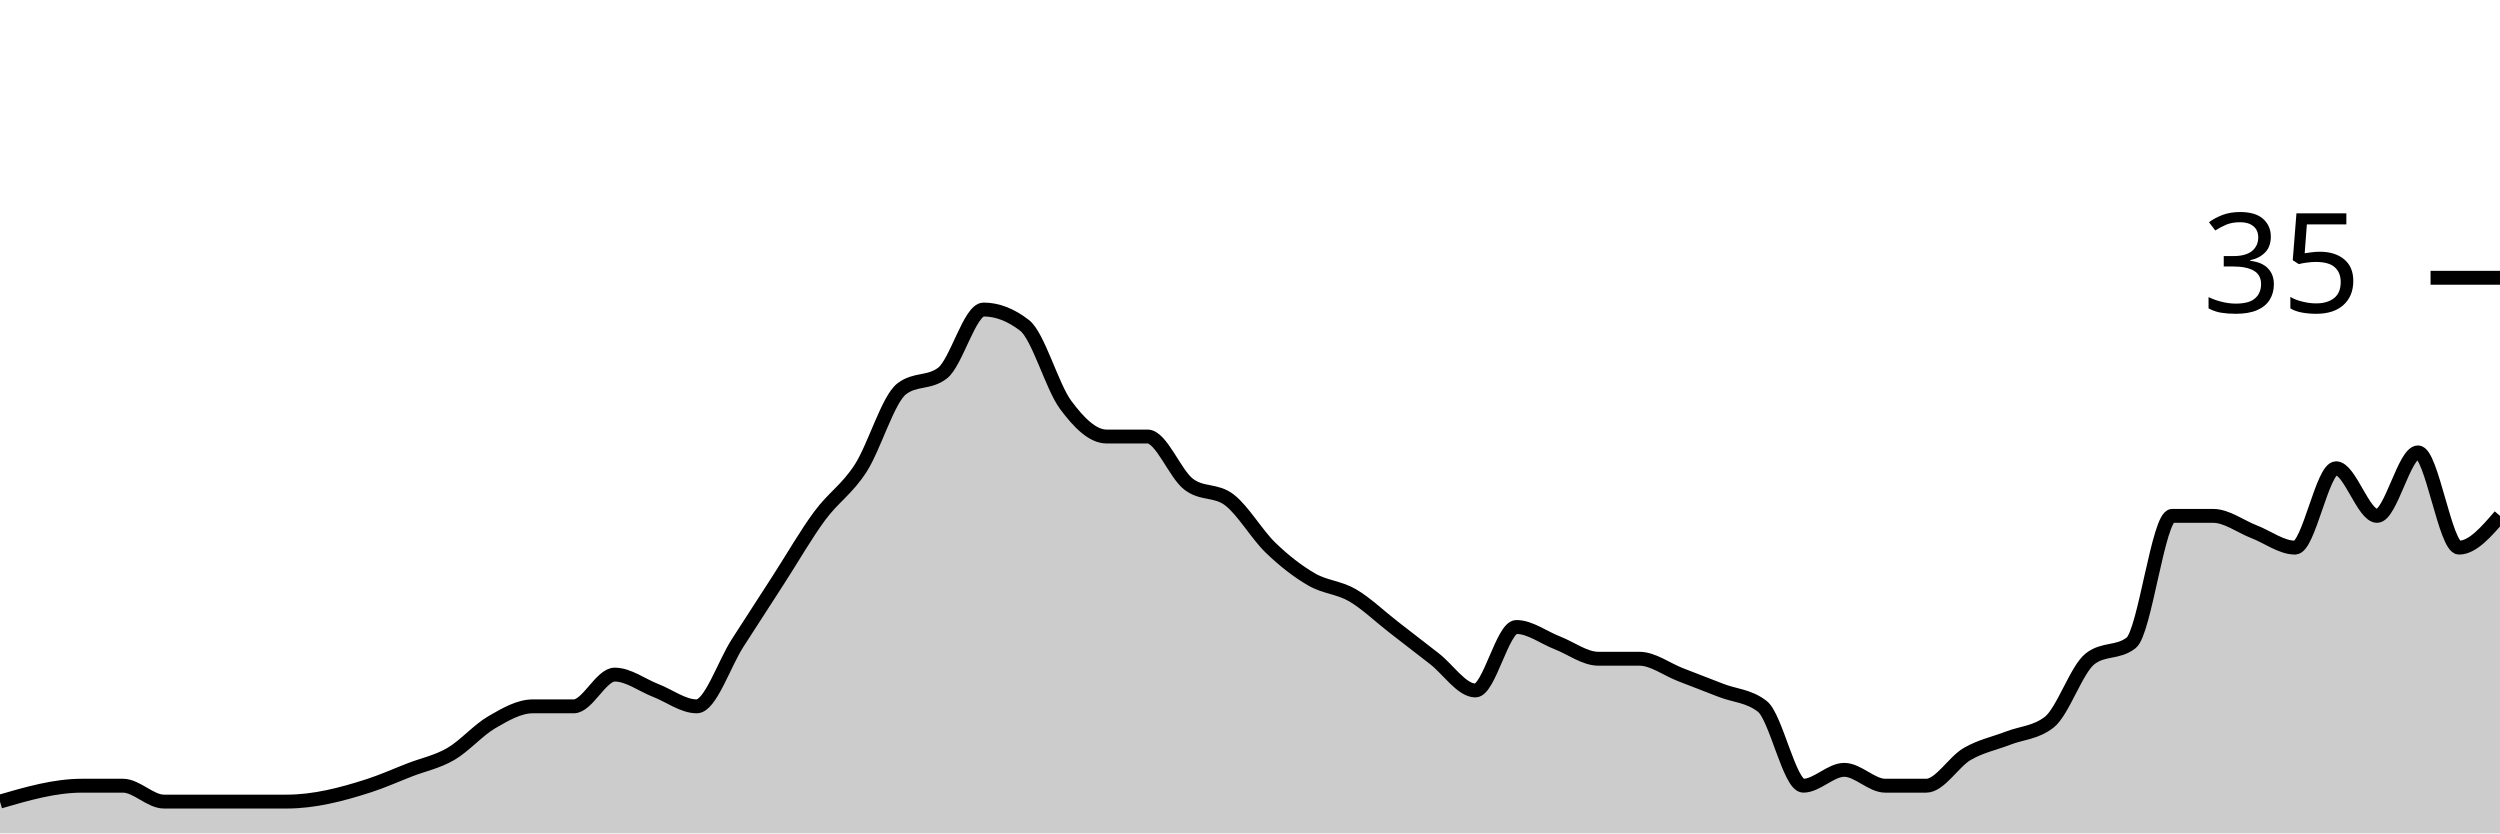
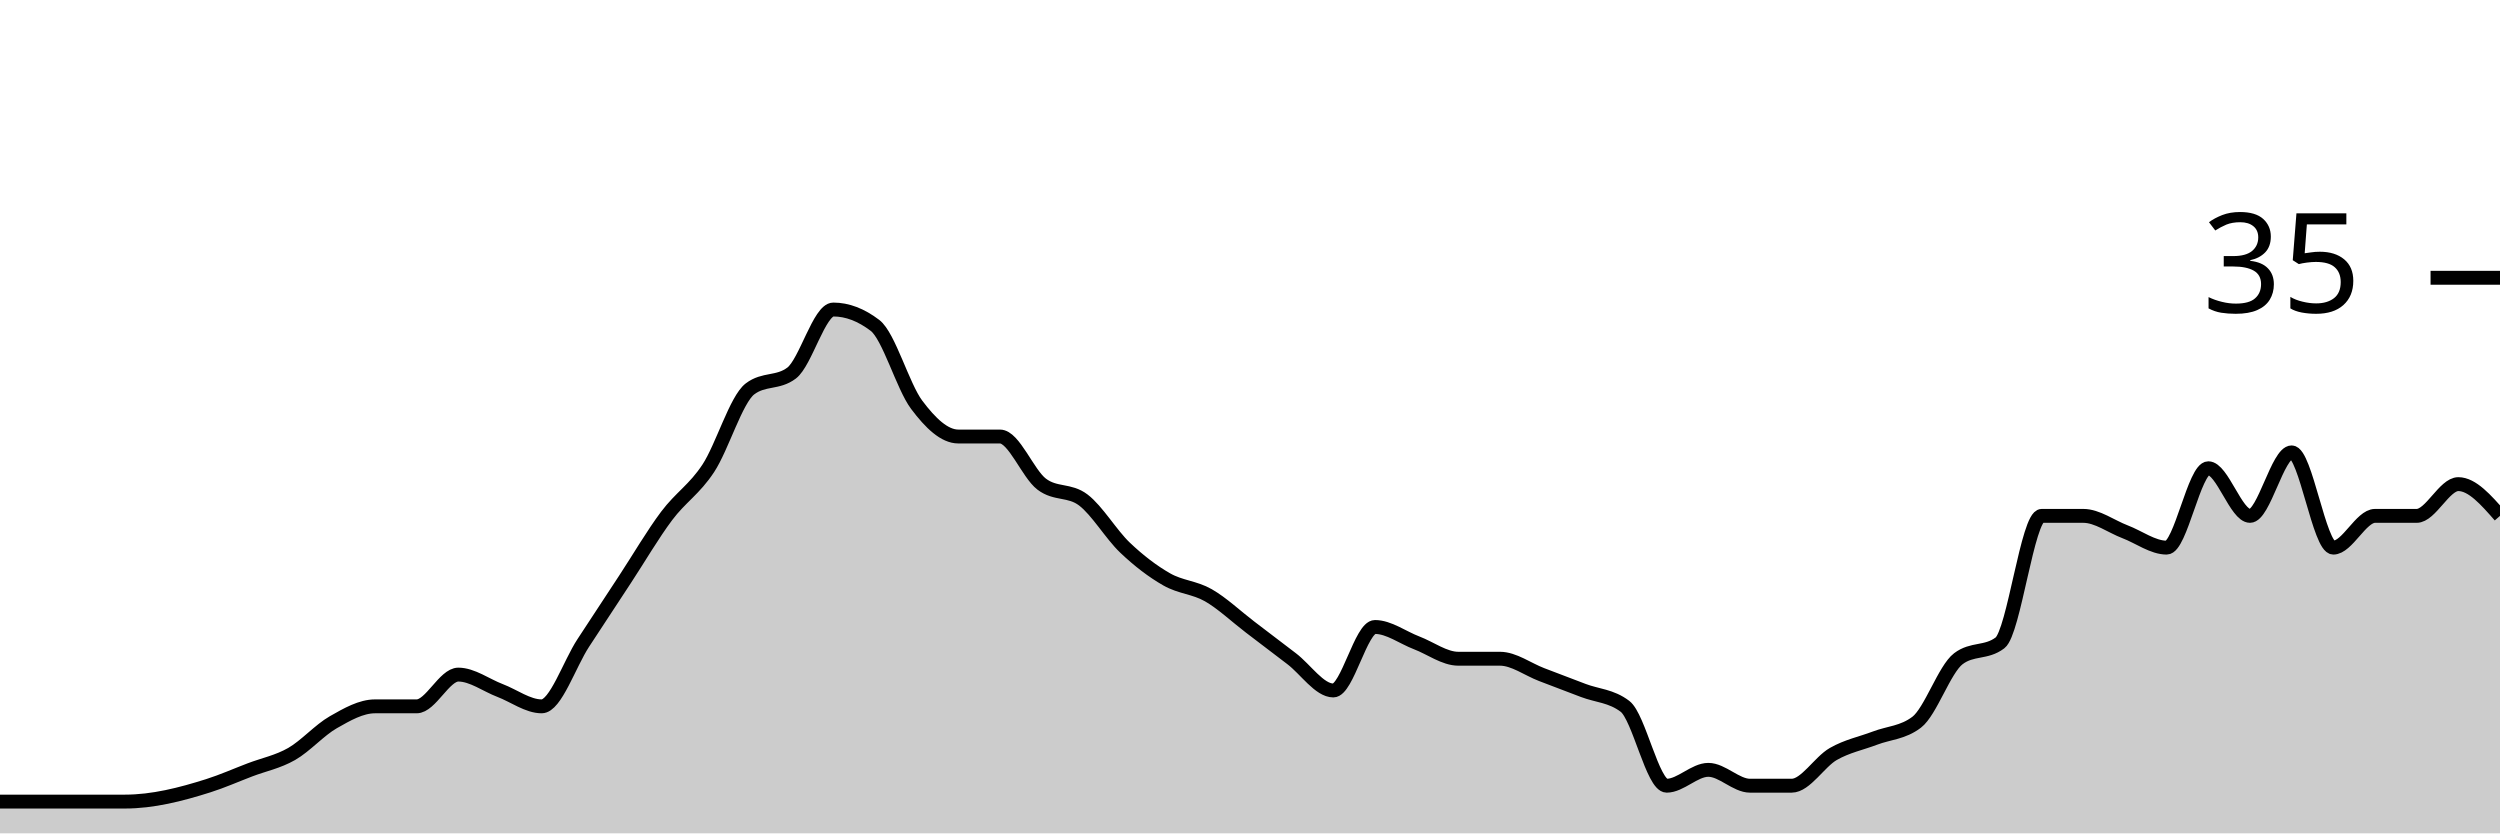
<svg xmlns="http://www.w3.org/2000/svg" viewBox="0 0 180 60">
  <g transform="translate(0,20)">
-     <path class="area" fill="rgba(0, 0, 0, 0.2)" d="M0,37.714C1.967,37.143,3.934,36.571,5.902,36.571C6.885,36.571,7.869,36.571,8.852,36.571C9.836,36.571,10.82,37.714,11.803,37.714C12.787,37.714,13.77,37.714,14.754,37.714C15.738,37.714,16.721,37.714,17.705,37.714C18.689,37.714,19.672,37.714,20.656,37.714C22.623,37.714,24.59,37.206,26.557,36.571C27.541,36.254,28.525,35.81,29.508,35.429C30.492,35.048,31.475,34.857,32.459,34.286C33.443,33.714,34.426,32.571,35.41,32C36.393,31.429,37.377,30.857,38.361,30.857C39.344,30.857,40.328,30.857,41.311,30.857C42.295,30.857,43.279,28.571,44.262,28.571C45.246,28.571,46.23,29.333,47.213,29.714C48.197,30.095,49.18,30.857,50.164,30.857C51.148,30.857,52.131,27.81,53.115,26.286C54.098,24.762,55.082,23.238,56.066,21.714C57.049,20.19,58.033,18.476,59.016,17.143C60,15.81,60.984,15.238,61.967,13.714C62.951,12.19,63.934,8.762,64.918,8C65.902,7.238,66.885,7.619,67.869,6.857C68.852,6.095,69.836,2.286,70.82,2.286C71.803,2.286,72.787,2.667,73.77,3.429C74.754,4.19,75.738,7.81,76.721,9.143C77.705,10.476,78.689,11.429,79.672,11.429C80.656,11.429,81.639,11.429,82.623,11.429C83.607,11.429,84.59,14.095,85.574,14.857C86.557,15.619,87.541,15.238,88.525,16C89.508,16.762,90.492,18.476,91.475,19.429C92.459,20.381,93.443,21.143,94.426,21.714C95.41,22.286,96.393,22.286,97.377,22.857C98.361,23.429,99.344,24.381,100.328,25.143C101.311,25.905,102.295,26.667,103.279,27.429C104.262,28.19,105.246,29.714,106.23,29.714C107.213,29.714,108.197,25.143,109.18,25.143C110.164,25.143,111.148,25.905,112.131,26.286C113.115,26.667,114.098,27.429,115.082,27.429C116.066,27.429,117.049,27.429,118.033,27.429C119.016,27.429,120,28.19,120.984,28.571C121.967,28.952,122.951,29.333,123.934,29.714C124.918,30.095,125.902,30.095,126.885,30.857C127.869,31.619,128.852,36.571,129.836,36.571C130.82,36.571,131.803,35.429,132.787,35.429C133.77,35.429,134.754,36.571,135.738,36.571C136.721,36.571,137.705,36.571,138.689,36.571C139.672,36.571,140.656,34.857,141.639,34.286C142.623,33.714,143.607,33.524,144.59,33.143C145.574,32.762,146.557,32.762,147.541,32C148.525,31.238,149.508,28.19,150.492,27.429C151.475,26.667,152.459,27.048,153.443,26.286C154.426,25.524,155.41,17.143,156.393,17.143C157.377,17.143,158.361,17.143,159.344,17.143C160.328,17.143,161.311,17.905,162.295,18.286C163.279,18.667,164.262,19.429,165.246,19.429C166.23,19.429,167.213,13.714,168.197,13.714C169.18,13.714,170.164,17.143,171.148,17.143C172.131,17.143,173.115,12.571,174.098,12.571C175.082,12.571,176.066,19.429,177.049,19.429C178.033,19.429,179.016,18.286,180,17.143L180,40C179.016,40,178.033,40,177.049,40C176.066,40,175.082,40,174.098,40C173.115,40,172.131,40,171.148,40C170.164,40,169.18,40,168.197,40C167.213,40,166.23,40,165.246,40C164.262,40,163.279,40,162.295,40C161.311,40,160.328,40,159.344,40C158.361,40,157.377,40,156.393,40C155.41,40,154.426,40,153.443,40C152.459,40,151.475,40,150.492,40C149.508,40,148.525,40,147.541,40C146.557,40,145.574,40,144.59,40C143.607,40,142.623,40,141.639,40C140.656,40,139.672,40,138.689,40C137.705,40,136.721,40,135.738,40C134.754,40,133.77,40,132.787,40C131.803,40,130.82,40,129.836,40C128.852,40,127.869,40,126.885,40C125.902,40,124.918,40,123.934,40C122.951,40,121.967,40,120.984,40C120,40,119.016,40,118.033,40C117.049,40,116.066,40,115.082,40C114.098,40,113.115,40,112.131,40C111.148,40,110.164,40,109.18,40C108.197,40,107.213,40,106.23,40C105.246,40,104.262,40,103.279,40C102.295,40,101.311,40,100.328,40C99.344,40,98.361,40,97.377,40C96.393,40,95.41,40,94.426,40C93.443,40,92.459,40,91.475,40C90.492,40,89.508,40,88.525,40C87.541,40,86.557,40,85.574,40C84.59,40,83.607,40,82.623,40C81.639,40,80.656,40,79.672,40C78.689,40,77.705,40,76.721,40C75.738,40,74.754,40,73.77,40C72.787,40,71.803,40,70.82,40C69.836,40,68.852,40,67.869,40C66.885,40,65.902,40,64.918,40C63.934,40,62.951,40,61.967,40C60.984,40,60,40,59.016,40C58.033,40,57.049,40,56.066,40C55.082,40,54.098,40,53.115,40C52.131,40,51.148,40,50.164,40C49.18,40,48.197,40,47.213,40C46.23,40,45.246,40,44.262,40C43.279,40,42.295,40,41.311,40C40.328,40,39.344,40,38.361,40C37.377,40,36.393,40,35.41,40C34.426,40,33.443,40,32.459,40C31.475,40,30.492,40,29.508,40C28.525,40,27.541,40,26.557,40C24.59,40,22.623,40,20.656,40C19.672,40,18.689,40,17.705,40C16.721,40,15.738,40,14.754,40C13.77,40,12.787,40,11.803,40C10.82,40,9.836,40,8.852,40C7.869,40,6.885,40,5.902,40C3.934,40,1.967,40,0,40Z" />
-     <path class="line" stroke="black" fill="none" d="M0,37.714C1.967,37.143,3.934,36.571,5.902,36.571C6.885,36.571,7.869,36.571,8.852,36.571C9.836,36.571,10.82,37.714,11.803,37.714C12.787,37.714,13.77,37.714,14.754,37.714C15.738,37.714,16.721,37.714,17.705,37.714C18.689,37.714,19.672,37.714,20.656,37.714C22.623,37.714,24.59,37.206,26.557,36.571C27.541,36.254,28.525,35.81,29.508,35.429C30.492,35.048,31.475,34.857,32.459,34.286C33.443,33.714,34.426,32.571,35.41,32C36.393,31.429,37.377,30.857,38.361,30.857C39.344,30.857,40.328,30.857,41.311,30.857C42.295,30.857,43.279,28.571,44.262,28.571C45.246,28.571,46.23,29.333,47.213,29.714C48.197,30.095,49.18,30.857,50.164,30.857C51.148,30.857,52.131,27.81,53.115,26.286C54.098,24.762,55.082,23.238,56.066,21.714C57.049,20.19,58.033,18.476,59.016,17.143C60,15.81,60.984,15.238,61.967,13.714C62.951,12.19,63.934,8.762,64.918,8C65.902,7.238,66.885,7.619,67.869,6.857C68.852,6.095,69.836,2.286,70.82,2.286C71.803,2.286,72.787,2.667,73.77,3.429C74.754,4.19,75.738,7.81,76.721,9.143C77.705,10.476,78.689,11.429,79.672,11.429C80.656,11.429,81.639,11.429,82.623,11.429C83.607,11.429,84.59,14.095,85.574,14.857C86.557,15.619,87.541,15.238,88.525,16C89.508,16.762,90.492,18.476,91.475,19.429C92.459,20.381,93.443,21.143,94.426,21.714C95.41,22.286,96.393,22.286,97.377,22.857C98.361,23.429,99.344,24.381,100.328,25.143C101.311,25.905,102.295,26.667,103.279,27.429C104.262,28.19,105.246,29.714,106.23,29.714C107.213,29.714,108.197,25.143,109.18,25.143C110.164,25.143,111.148,25.905,112.131,26.286C113.115,26.667,114.098,27.429,115.082,27.429C116.066,27.429,117.049,27.429,118.033,27.429C119.016,27.429,120,28.19,120.984,28.571C121.967,28.952,122.951,29.333,123.934,29.714C124.918,30.095,125.902,30.095,126.885,30.857C127.869,31.619,128.852,36.571,129.836,36.571C130.82,36.571,131.803,35.429,132.787,35.429C133.77,35.429,134.754,36.571,135.738,36.571C136.721,36.571,137.705,36.571,138.689,36.571C139.672,36.571,140.656,34.857,141.639,34.286C142.623,33.714,143.607,33.524,144.59,33.143C145.574,32.762,146.557,32.762,147.541,32C148.525,31.238,149.508,28.19,150.492,27.429C151.475,26.667,152.459,27.048,153.443,26.286C154.426,25.524,155.41,17.143,156.393,17.143C157.377,17.143,158.361,17.143,159.344,17.143C160.328,17.143,161.311,17.905,162.295,18.286C163.279,18.667,164.262,19.429,165.246,19.429C166.23,19.429,167.213,13.714,168.197,13.714C169.18,13.714,170.164,17.143,171.148,17.143C172.131,17.143,173.115,12.571,174.098,12.571C175.082,12.571,176.066,19.429,177.049,19.429C178.033,19.429,179.016,18.286,180,17.143" />
+     <path class="area" fill="rgba(0, 0, 0, 0.2)" d="M0,37.714C1,37.714,2,37.714,3,37.714C4,37.714,5,37.714,6,37.714C7,37.714,8,37.714,9,37.714C11,37.714,13,37.206,15,36.571C16,36.254,17,35.81,18,35.429C19,35.048,20,34.857,21,34.286C22,33.714,23,32.571,24,32C25,31.429,26,30.857,27,30.857C28,30.857,29,30.857,30,30.857C31,30.857,32,28.571,33,28.571C34,28.571,35,29.333,36,29.714C37,30.095,38,30.857,39,30.857C40,30.857,41,27.81,42,26.286C43,24.762,44,23.238,45,21.714C46,20.19,47,18.476,48,17.143C49,15.81,50,15.238,51,13.714C52,12.19,53,8.762,54,8C55,7.238,56,7.619,57,6.857C58,6.095,59,2.286,60,2.286C61,2.286,62,2.667,63,3.429C64,4.19,65,7.81,66,9.143C67,10.476,68,11.429,69,11.429C70,11.429,71,11.429,72,11.429C73,11.429,74,14.095,75,14.857C76,15.619,77,15.238,78,16C79,16.762,80,18.476,81,19.429C82,20.381,83,21.143,84,21.714C85,22.286,86,22.286,87,22.857C88,23.429,89,24.381,90,25.143C91,25.905,92,26.667,93,27.429C94,28.19,95,29.714,96,29.714C97,29.714,98,25.143,99,25.143C100,25.143,101,25.905,102,26.286C103,26.667,104,27.429,105,27.429C106,27.429,107,27.429,108,27.429C109,27.429,110,28.19,111,28.571C112,28.952,113,29.333,114,29.714C115,30.095,116,30.095,117,30.857C118,31.619,119,36.571,120,36.571C121,36.571,122,35.429,123,35.429C124,35.429,125,36.571,126,36.571C127,36.571,128,36.571,129,36.571C130,36.571,131,34.857,132,34.286C133,33.714,134,33.524,135,33.143C136,32.762,137,32.762,138,32C139,31.238,140,28.19,141,27.429C142,26.667,143,27.048,144,26.286C145,25.524,146,17.143,147,17.143C148,17.143,149,17.143,150,17.143C151,17.143,152,17.905,153,18.286C154,18.667,155,19.429,156,19.429C157,19.429,158,13.714,159,13.714C160,13.714,161,17.143,162,17.143C163,17.143,164,12.571,165,12.571C166,12.571,167,19.429,168,19.429C169,19.429,170,17.143,171,17.143C172,17.143,173,17.143,174,17.143C175,17.143,176,14.857,177,14.857C178,14.857,179,16,180,17.143L180,40C179,40,178,40,177,40C176,40,175,40,174,40C173,40,172,40,171,40C170,40,169,40,168,40C167,40,166,40,165,40C164,40,163,40,162,40C161,40,160,40,159,40C158,40,157,40,156,40C155,40,154,40,153,40C152,40,151,40,150,40C149,40,148,40,147,40C146,40,145,40,144,40C143,40,142,40,141,40C140,40,139,40,138,40C137,40,136,40,135,40C134,40,133,40,132,40C131,40,130,40,129,40C128,40,127,40,126,40C125,40,124,40,123,40C122,40,121,40,120,40C119,40,118,40,117,40C116,40,115,40,114,40C113,40,112,40,111,40C110,40,109,40,108,40C107,40,106,40,105,40C104,40,103,40,102,40C101,40,100,40,99,40C98,40,97,40,96,40C95,40,94,40,93,40C92,40,91,40,90,40C89,40,88,40,87,40C86,40,85,40,84,40C83,40,82,40,81,40C80,40,79,40,78,40C77,40,76,40,75,40C74,40,73,40,72,40C71,40,70,40,69,40C68,40,67,40,66,40C65,40,64,40,63,40C62,40,61,40,60,40C59,40,58,40,57,40C56,40,55,40,54,40C53,40,52,40,51,40C50,40,49,40,48,40C47,40,46,40,45,40C44,40,43,40,42,40C41,40,40,40,39,40C38,40,37,40,36,40C35,40,34,40,33,40C32,40,31,40,30,40C29,40,28,40,27,40C26,40,25,40,24,40C23,40,22,40,21,40C20,40,19,40,18,40C17,40,16,40,15,40C13,40,11,40,9,40C8,40,7,40,6,40C5,40,4,40,3,40C2,40,1,40,0,40Z" />
+     <path class="line" stroke="black" fill="none" d="M0,37.714C1,37.714,2,37.714,3,37.714C4,37.714,5,37.714,6,37.714C7,37.714,8,37.714,9,37.714C11,37.714,13,37.206,15,36.571C16,36.254,17,35.81,18,35.429C19,35.048,20,34.857,21,34.286C22,33.714,23,32.571,24,32C25,31.429,26,30.857,27,30.857C28,30.857,29,30.857,30,30.857C31,30.857,32,28.571,33,28.571C34,28.571,35,29.333,36,29.714C37,30.095,38,30.857,39,30.857C40,30.857,41,27.81,42,26.286C43,24.762,44,23.238,45,21.714C46,20.19,47,18.476,48,17.143C49,15.81,50,15.238,51,13.714C52,12.19,53,8.762,54,8C55,7.238,56,7.619,57,6.857C58,6.095,59,2.286,60,2.286C61,2.286,62,2.667,63,3.429C64,4.19,65,7.81,66,9.143C67,10.476,68,11.429,69,11.429C70,11.429,71,11.429,72,11.429C73,11.429,74,14.095,75,14.857C76,15.619,77,15.238,78,16C79,16.762,80,18.476,81,19.429C82,20.381,83,21.143,84,21.714C85,22.286,86,22.286,87,22.857C88,23.429,89,24.381,90,25.143C91,25.905,92,26.667,93,27.429C94,28.19,95,29.714,96,29.714C97,29.714,98,25.143,99,25.143C100,25.143,101,25.905,102,26.286C103,26.667,104,27.429,105,27.429C106,27.429,107,27.429,108,27.429C109,27.429,110,28.19,111,28.571C112,28.952,113,29.333,114,29.714C115,30.095,116,30.095,117,30.857C118,31.619,119,36.571,120,36.571C121,36.571,122,35.429,123,35.429C124,35.429,125,36.571,126,36.571C127,36.571,128,36.571,129,36.571C130,36.571,131,34.857,132,34.286C133,33.714,134,33.524,135,33.143C136,32.762,137,32.762,138,32C139,31.238,140,28.19,141,27.429C142,26.667,143,27.048,144,26.286C145,25.524,146,17.143,147,17.143C148,17.143,149,17.143,150,17.143C151,17.143,152,17.905,153,18.286C154,18.667,155,19.429,156,19.429C157,19.429,158,13.714,159,13.714C160,13.714,161,17.143,162,17.143C163,17.143,164,12.571,165,12.571C166,12.571,167,19.429,168,19.429C169,19.429,170,17.143,171,17.143C172,17.143,173,17.143,174,17.143C175,17.143,176,14.857,177,14.857C178,14.857,179,16,180,17.143" />
    <path class="axis-ceiling" stroke-width="1" stroke="black" fill="none" d="M175,0L180,0" />
    <text class="axis-ceiling-label" font-family="sans-serif" text-anchor="end" font-size="10px" x="170" y="2.5">35</text>
  </g>
</svg>
